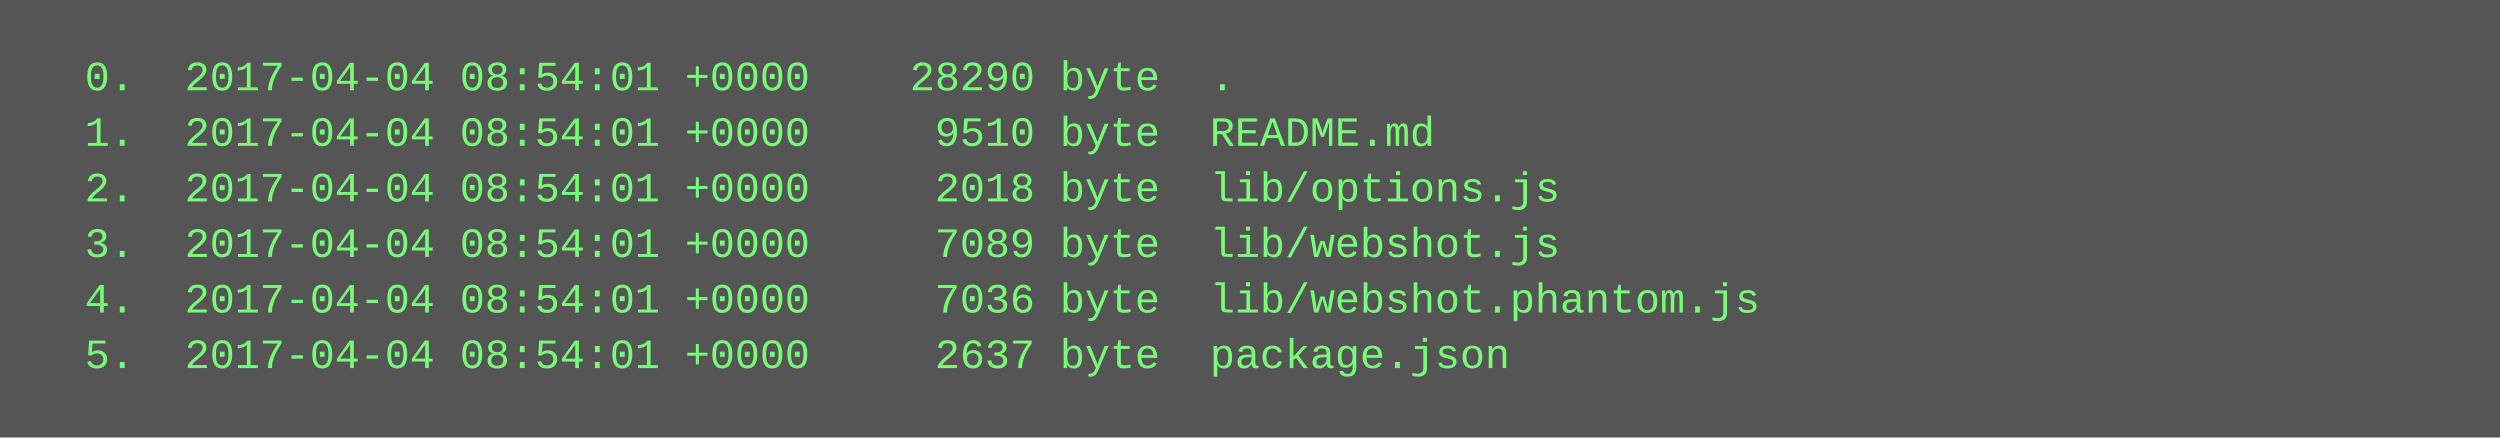
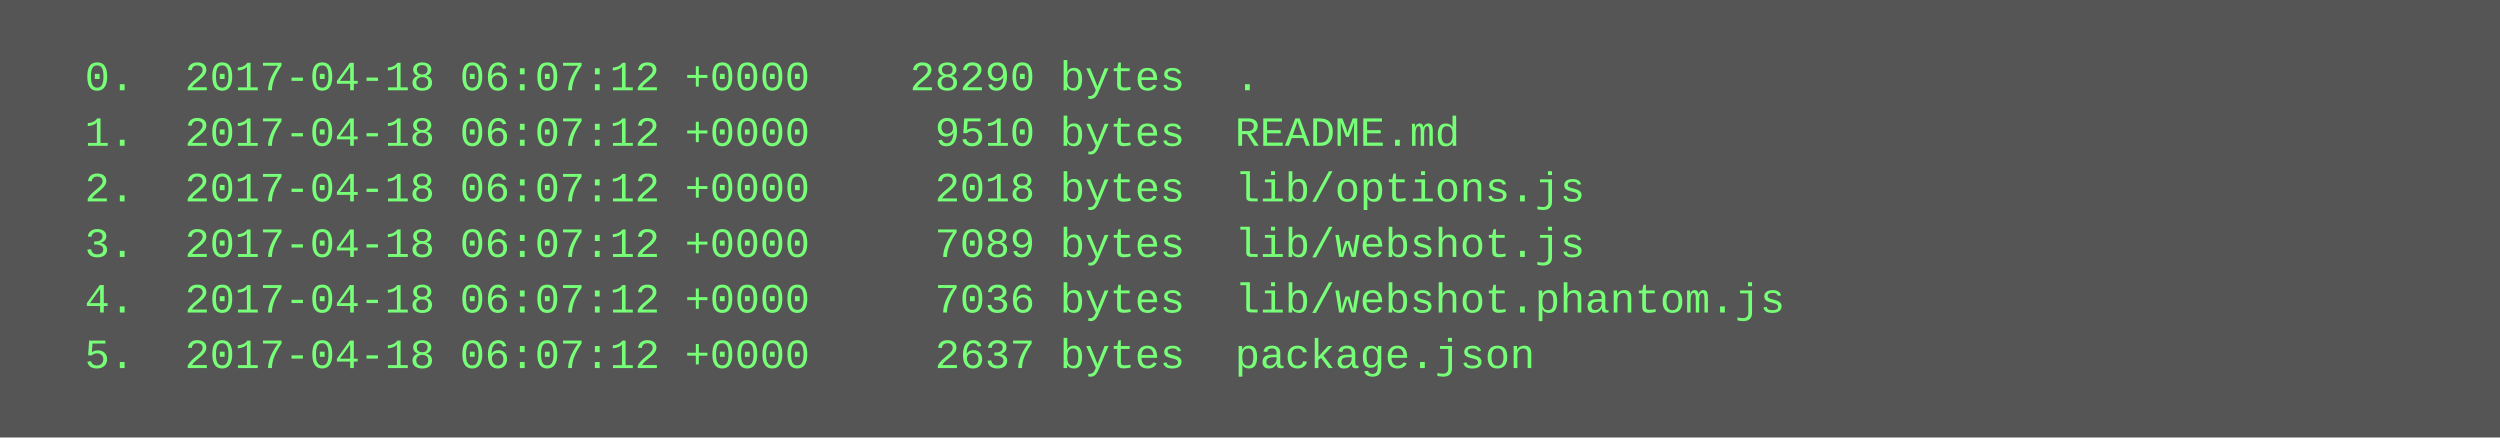
<svg xmlns="http://www.w3.org/2000/svg" height="126" width="720">
  <rect height="126" fill="#555" width="720" />
  <text fill="#7f7" font-family="Courier New" font-size="12" xml:space="preserve">
-     <tspan x="10" y="26">  0.  2017-04-04 08:54:01 +0000    28290 byte  .</tspan>
-     <tspan x="10" y="42">  1.  2017-04-04 08:54:01 +0000     9510 byte  README.md</tspan>
-     <tspan x="10" y="58">  2.  2017-04-04 08:54:01 +0000     2018 byte  lib/options.js</tspan>
-     <tspan x="10" y="74">  3.  2017-04-04 08:54:01 +0000     7089 byte  lib/webshot.js</tspan>
-     <tspan x="10" y="90">  4.  2017-04-04 08:54:01 +0000     7036 byte  lib/webshot.phantom.js</tspan>
-     <tspan x="10" y="106">  5.  2017-04-04 08:54:01 +0000     2637 byte  package.json</tspan>
+     <tspan x="10" y="26">  0.  2017-04-18 06:07:12 +0000    28290 bytes  .</tspan>
+     <tspan x="10" y="42">  1.  2017-04-18 06:07:12 +0000     9510 bytes  README.md</tspan>
+     <tspan x="10" y="58">  2.  2017-04-18 06:07:12 +0000     2018 bytes  lib/options.js</tspan>
+     <tspan x="10" y="74">  3.  2017-04-18 06:07:12 +0000     7089 bytes  lib/webshot.js</tspan>
+     <tspan x="10" y="90">  4.  2017-04-18 06:07:12 +0000     7036 bytes  lib/webshot.phantom.js</tspan>
+     <tspan x="10" y="106">  5.  2017-04-18 06:07:12 +0000     2637 bytes  package.json</tspan>
  </text>
</svg>
